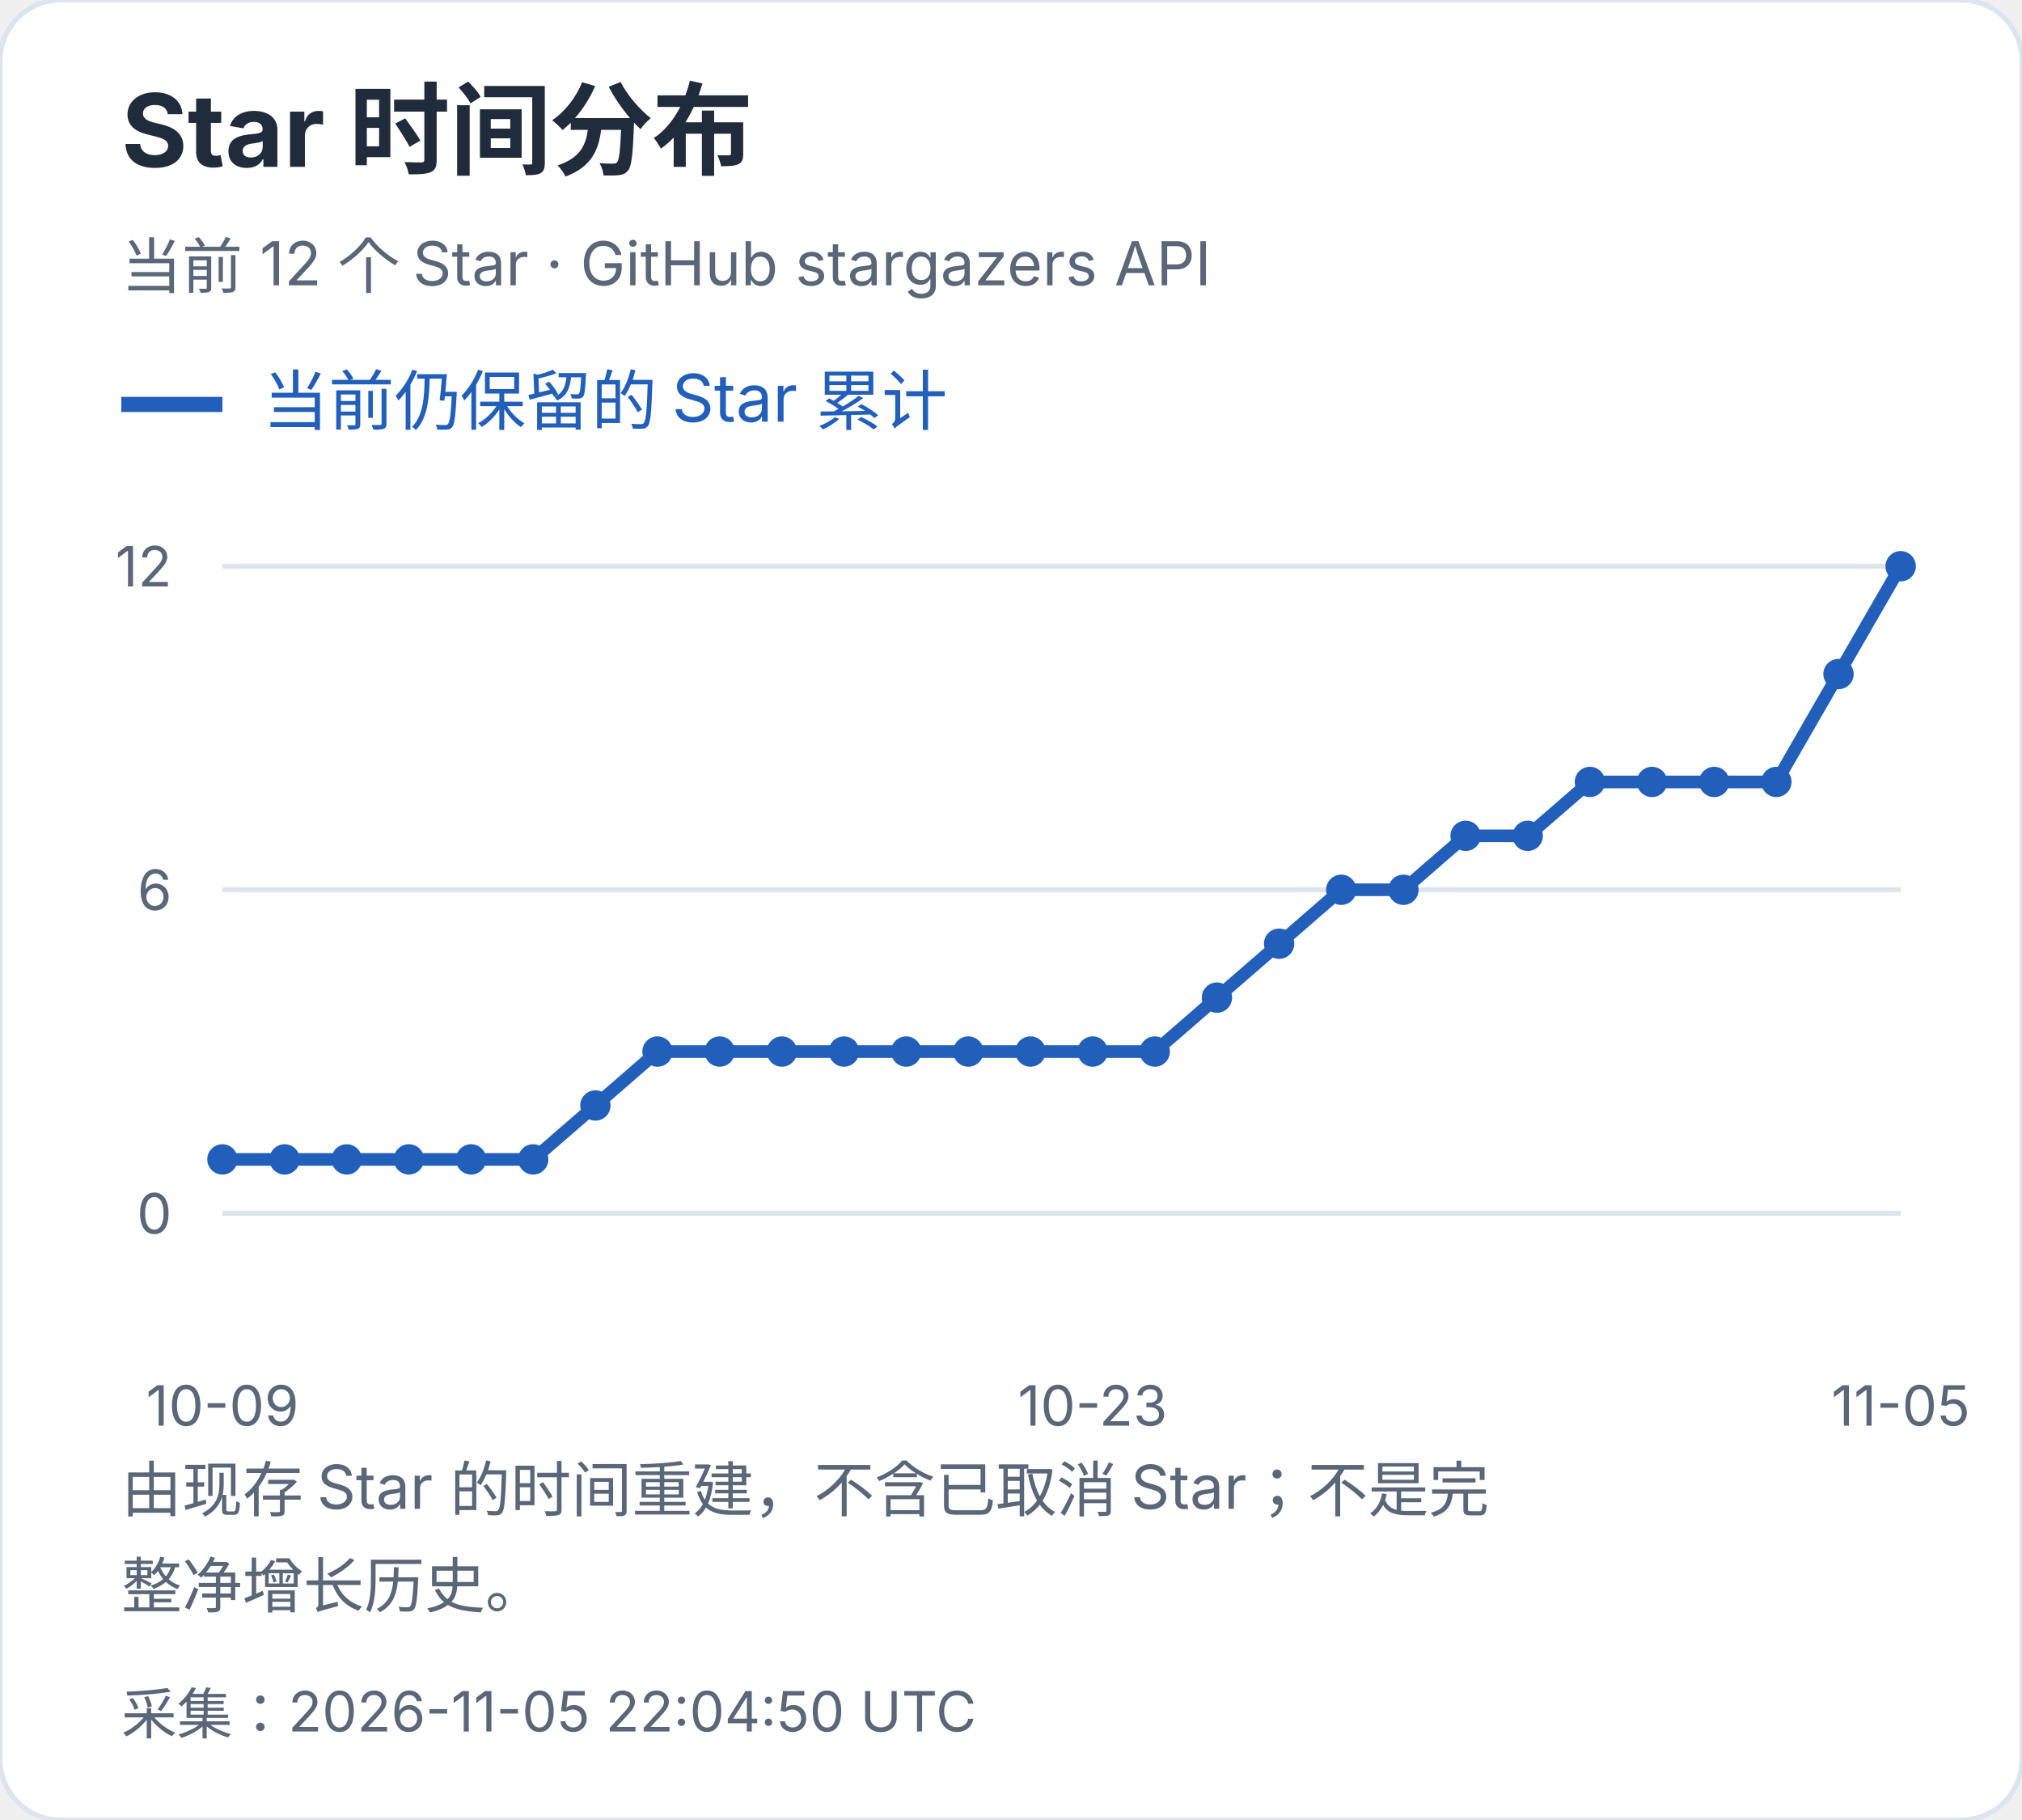
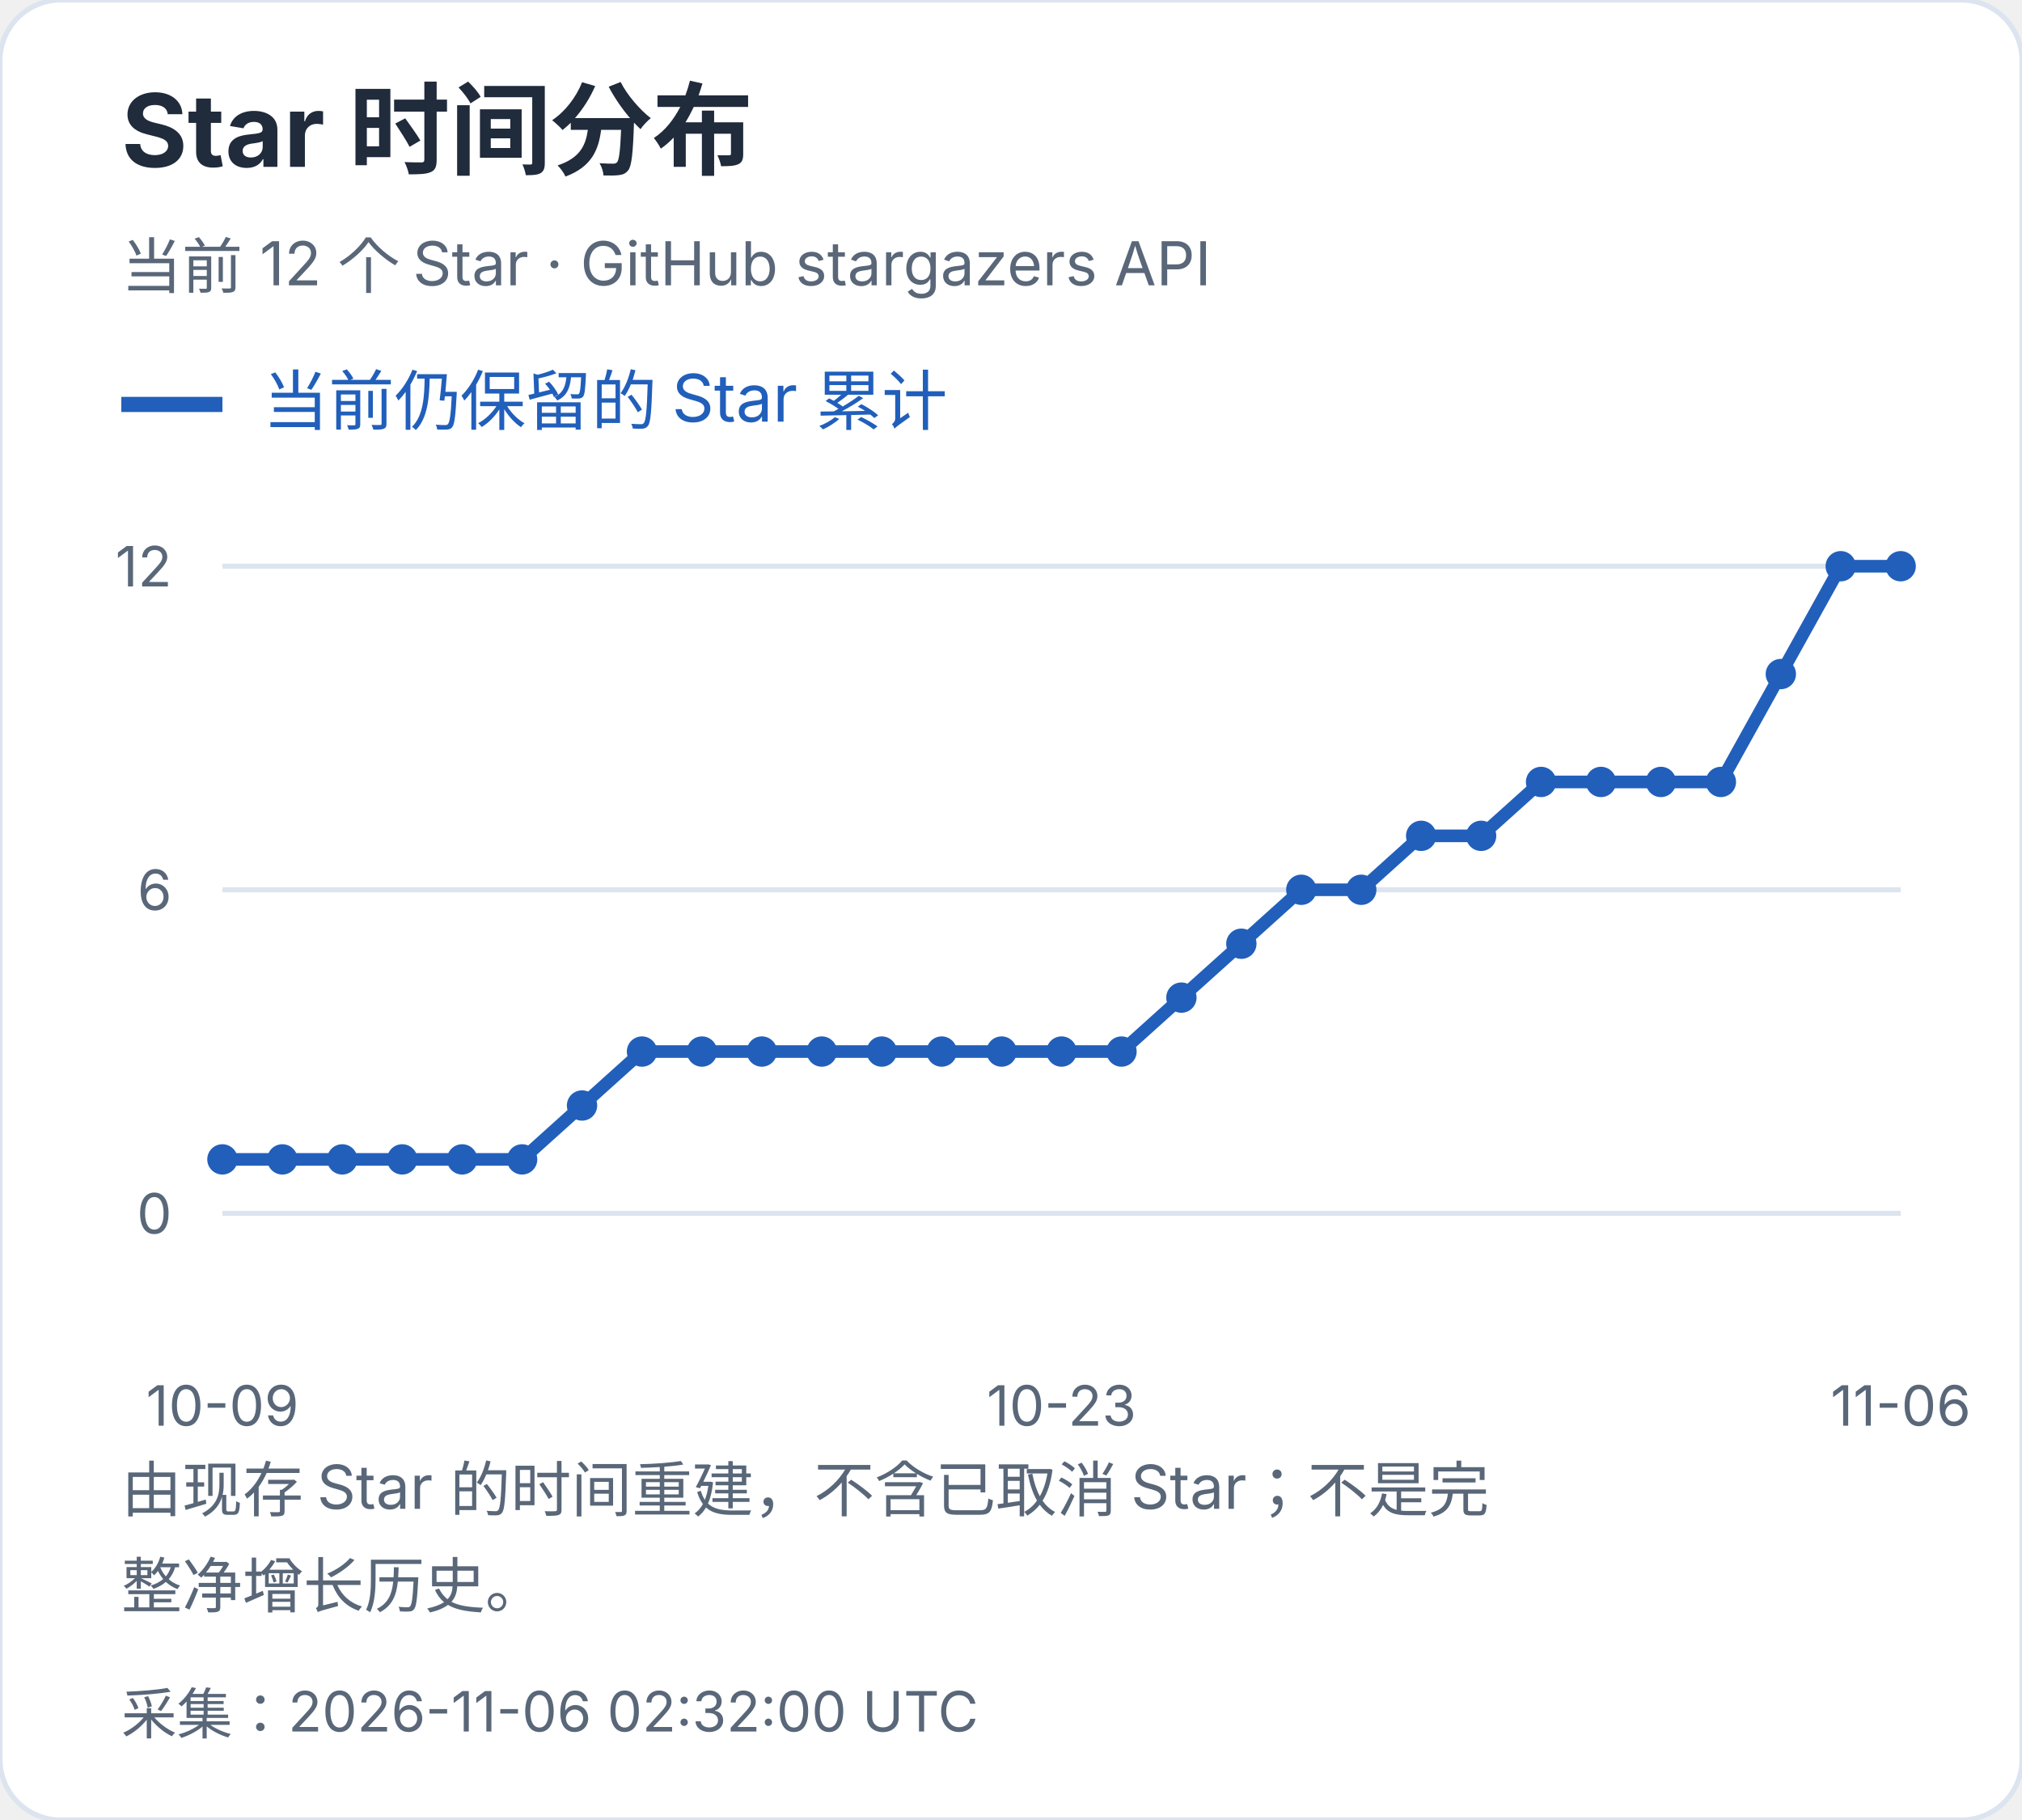
<svg xmlns="http://www.w3.org/2000/svg" width="400" height="360" viewBox="0 0 400 360" role="img" aria-label="Star 时间分布">
  <style>text{font-family:-apple-system,BlinkMacSystemFont,"Segoe UI","PingFang SC","Microsoft YaHei",sans-serif;font-variant-numeric:tabular-nums}</style>
  <rect width="400" height="360" rx="12" fill="white" stroke="#dce4ef" />
  <text x="24" y="33" font-size="20" fill="#202b3c" font-weight="650" text-anchor="start">Star 时间分布</text>
  <text x="24" y="57" font-size="12" fill="#596779" font-weight="400" text-anchor="start">当前 12 个 Star · GitHub stargazers API</text>
  <path d="M24 80h20" stroke="#215fbb" stroke-width="3" />
  <text x="52" y="84" font-size="13" fill="#215fbb" font-weight="400" text-anchor="start">当前仍保留的 Star 累计</text>
  <path d="M44 240.0H376" stroke="#dce4ef" />
  <text x="34" y="244.0" font-size="11" fill="#596779" font-weight="400" text-anchor="end">0</text>
  <path d="M44 176.0H376" stroke="#dce4ef" />
  <text x="34" y="180.0" font-size="11" fill="#596779" font-weight="400" text-anchor="end">6</text>
  <path d="M44 112.0H376" stroke="#dce4ef" />
  <text x="34" y="116.0" font-size="11" fill="#596779" font-weight="400" text-anchor="end">12</text>
  <circle cx="44.00" cy="229.33" r="3" fill="#215fbb" />
-   <circle cx="56.30" cy="229.33" r="3" fill="#215fbb" />
-   <circle cx="68.59" cy="229.33" r="3" fill="#215fbb" />
-   <circle cx="80.89" cy="229.33" r="3" fill="#215fbb" />
-   <circle cx="93.19" cy="229.33" r="3" fill="#215fbb" />
-   <circle cx="105.48" cy="229.33" r="3" fill="#215fbb" />
-   <circle cx="117.78" cy="218.67" r="3" fill="#215fbb" />
-   <circle cx="130.07" cy="208.00" r="3" fill="#215fbb" />
-   <circle cx="142.37" cy="208.00" r="3" fill="#215fbb" />
-   <circle cx="154.67" cy="208.00" r="3" fill="#215fbb" />
-   <circle cx="166.96" cy="208.00" r="3" fill="#215fbb" />
-   <circle cx="179.26" cy="208.00" r="3" fill="#215fbb" />
-   <circle cx="191.56" cy="208.00" r="3" fill="#215fbb" />
-   <circle cx="203.85" cy="208.00" r="3" fill="#215fbb" />
-   <circle cx="216.15" cy="208.00" r="3" fill="#215fbb" />
-   <circle cx="228.44" cy="208.00" r="3" fill="#215fbb" />
-   <circle cx="240.74" cy="197.33" r="3" fill="#215fbb" />
-   <circle cx="253.04" cy="186.67" r="3" fill="#215fbb" />
-   <circle cx="265.33" cy="176.00" r="3" fill="#215fbb" />
-   <circle cx="277.63" cy="176.00" r="3" fill="#215fbb" />
-   <circle cx="289.93" cy="165.33" r="3" fill="#215fbb" />
-   <circle cx="302.22" cy="165.33" r="3" fill="#215fbb" />
-   <circle cx="314.52" cy="154.67" r="3" fill="#215fbb" />
-   <circle cx="326.81" cy="154.67" r="3" fill="#215fbb" />
-   <circle cx="339.11" cy="154.67" r="3" fill="#215fbb" />
-   <circle cx="351.41" cy="154.67" r="3" fill="#215fbb" />
-   <circle cx="363.70" cy="133.33" r="3" fill="#215fbb" />
+   <circle cx="55.86" cy="229.33" r="3" fill="#215fbb" />
+   <circle cx="67.71" cy="229.33" r="3" fill="#215fbb" />
+   <circle cx="79.57" cy="229.33" r="3" fill="#215fbb" />
+   <circle cx="91.43" cy="229.33" r="3" fill="#215fbb" />
+   <circle cx="103.29" cy="229.33" r="3" fill="#215fbb" />
+   <circle cx="115.14" cy="218.67" r="3" fill="#215fbb" />
+   <circle cx="127.00" cy="208.00" r="3" fill="#215fbb" />
+   <circle cx="138.86" cy="208.00" r="3" fill="#215fbb" />
+   <circle cx="150.71" cy="208.00" r="3" fill="#215fbb" />
+   <circle cx="162.57" cy="208.00" r="3" fill="#215fbb" />
+   <circle cx="174.43" cy="208.00" r="3" fill="#215fbb" />
+   <circle cx="186.29" cy="208.00" r="3" fill="#215fbb" />
+   <circle cx="198.14" cy="208.00" r="3" fill="#215fbb" />
+   <circle cx="210.00" cy="208.00" r="3" fill="#215fbb" />
+   <circle cx="221.86" cy="208.00" r="3" fill="#215fbb" />
+   <circle cx="233.71" cy="197.33" r="3" fill="#215fbb" />
+   <circle cx="245.57" cy="186.67" r="3" fill="#215fbb" />
+   <circle cx="257.43" cy="176.00" r="3" fill="#215fbb" />
+   <circle cx="269.29" cy="176.00" r="3" fill="#215fbb" />
+   <circle cx="281.14" cy="165.33" r="3" fill="#215fbb" />
+   <circle cx="293.00" cy="165.33" r="3" fill="#215fbb" />
+   <circle cx="304.86" cy="154.67" r="3" fill="#215fbb" />
+   <circle cx="316.71" cy="154.67" r="3" fill="#215fbb" />
+   <circle cx="328.57" cy="154.67" r="3" fill="#215fbb" />
+   <circle cx="340.43" cy="154.67" r="3" fill="#215fbb" />
+   <circle cx="352.29" cy="133.33" r="3" fill="#215fbb" />
+   <circle cx="364.14" cy="112.00" r="3" fill="#215fbb" />
  <circle cx="376.00" cy="112.00" r="3" fill="#215fbb" />
-   <polyline points="44.00,229.33 56.30,229.33 68.59,229.33 80.89,229.33 93.19,229.33 105.48,229.33 117.78,218.67 130.07,208.00 142.37,208.00 154.67,208.00 166.96,208.00 179.26,208.00 191.56,208.00 203.85,208.00 216.15,208.00 228.44,208.00 240.74,197.33 253.04,186.67 265.33,176.00 277.63,176.00 289.93,165.33 302.22,165.33 314.52,154.67 326.81,154.67 339.11,154.67 351.41,154.67 363.70,133.33 376.00,112.00" fill="none" stroke="#215fbb" stroke-width="2.5" />
+   <polyline points="44.00,229.33 55.86,229.33 67.71,229.33 79.57,229.33 91.43,229.33 103.29,229.33 115.14,218.67 127.00,208.00 138.86,208.00 150.71,208.00 162.57,208.00 174.43,208.00 186.29,208.00 198.14,208.00 210.00,208.00 221.86,208.00 233.71,197.33 245.57,186.67 257.43,176.00 269.29,176.00 281.14,165.33 293.00,165.33 304.86,154.67 316.71,154.67 328.57,154.67 340.43,154.67 352.29,133.33 364.14,112.00 376.00,112.00" fill="none" stroke="#215fbb" stroke-width="2.5" />
  <text x="44.0" y="282" font-size="11" fill="#596779" font-weight="400" text-anchor="middle">10-09</text>
-   <text x="216.148" y="282" font-size="11" fill="#596779" font-weight="400" text-anchor="middle">10-23</text>
-   <text x="376.0" y="282" font-size="11" fill="#596779" font-weight="400" text-anchor="middle">11-05</text>
+   <text x="210.0" y="282" font-size="11" fill="#596779" font-weight="400" text-anchor="middle">10-23</text>
+   <text x="376.0" y="282" font-size="11" fill="#596779" font-weight="400" text-anchor="middle">11-06</text>
  <text x="24" y="299" font-size="12" fill="#596779" font-weight="400" text-anchor="start">由现存 Star 的时间重建，不含已取消 Star；不是完</text>
  <text x="24" y="318" font-size="12" fill="#596779" font-weight="400" text-anchor="start">整净增长历史。</text>
-   <text x="24" y="343" font-size="11" fill="#596779" font-weight="400" text-anchor="start">采集：2026-11-05 22:04:50 UTC</text>
+   <text x="24" y="343" font-size="11" fill="#596779" font-weight="400" text-anchor="start">采集：2026-11-06 02:32:00 UTC</text>
</svg>
